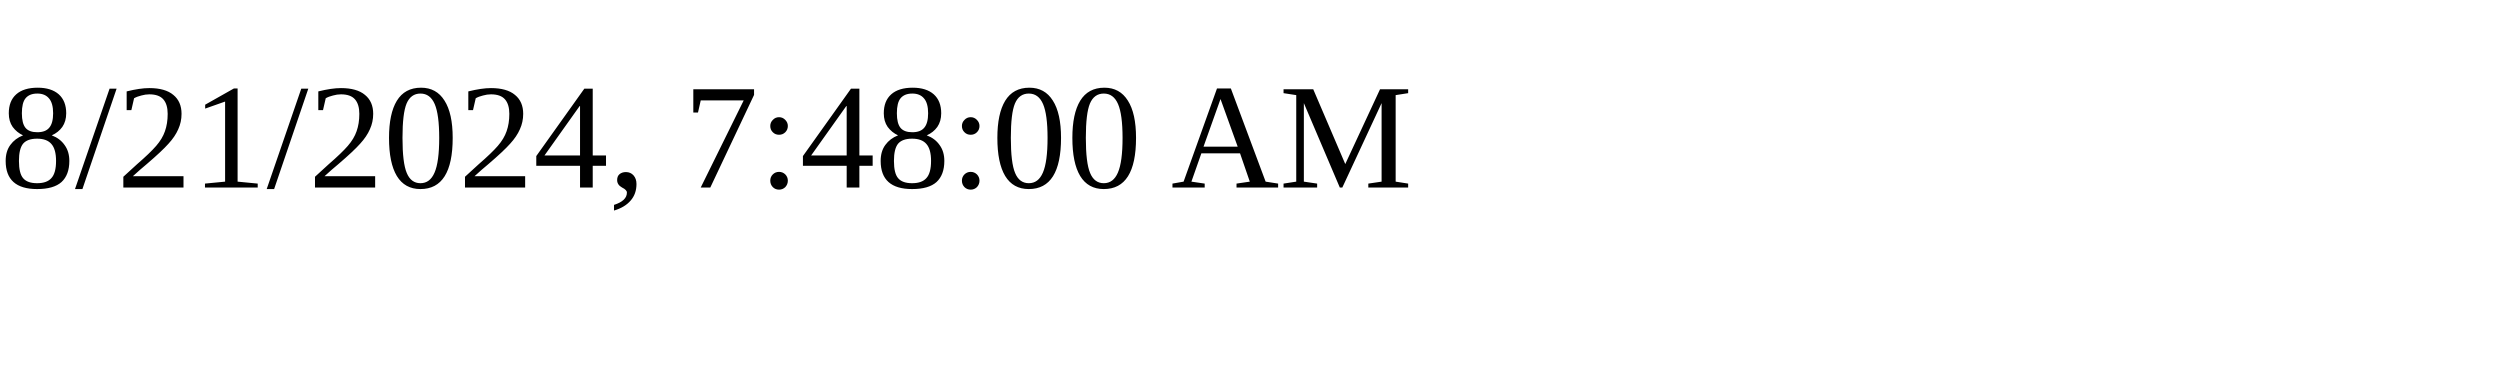
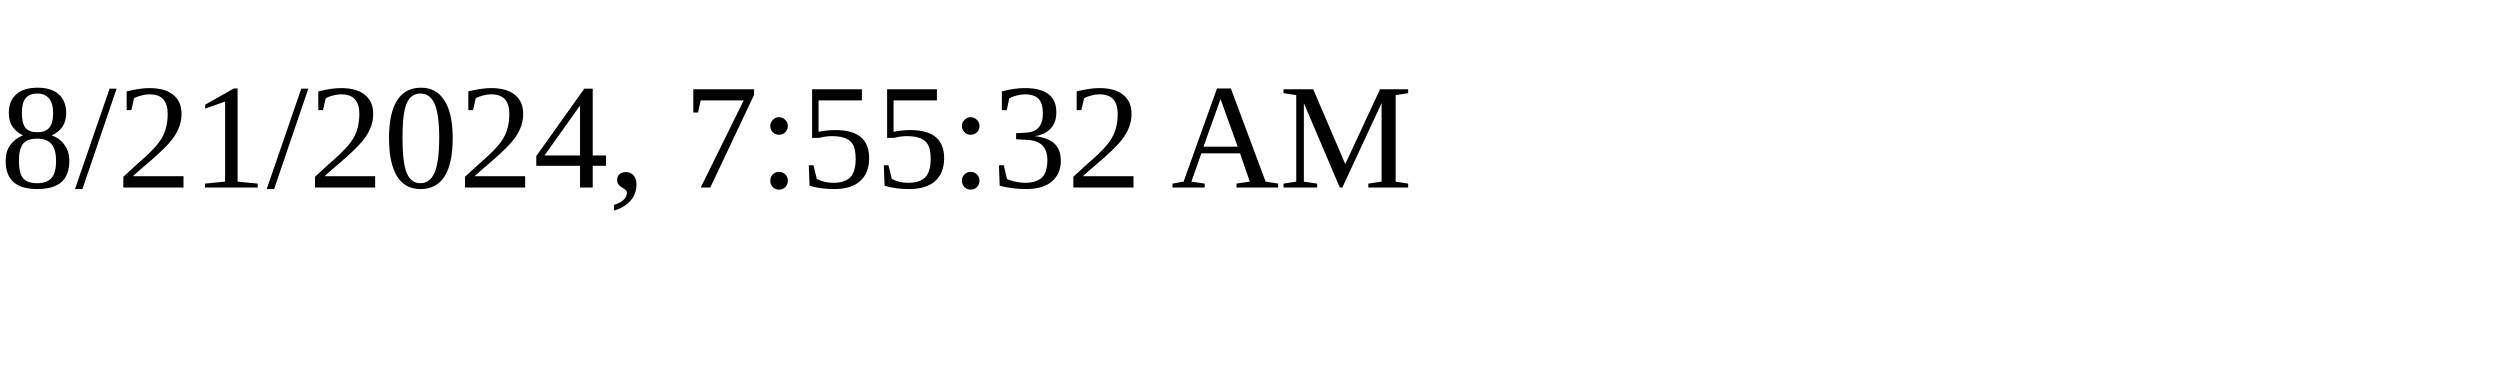
<svg xmlns="http://www.w3.org/2000/svg" height="30" width="200">
-   <text x="0" y="15">8/21/2024, 7:48:00 AM</text>
+   <text x="0" y="15">8/21/2024, 7:55:32 AM</text>
</svg>
